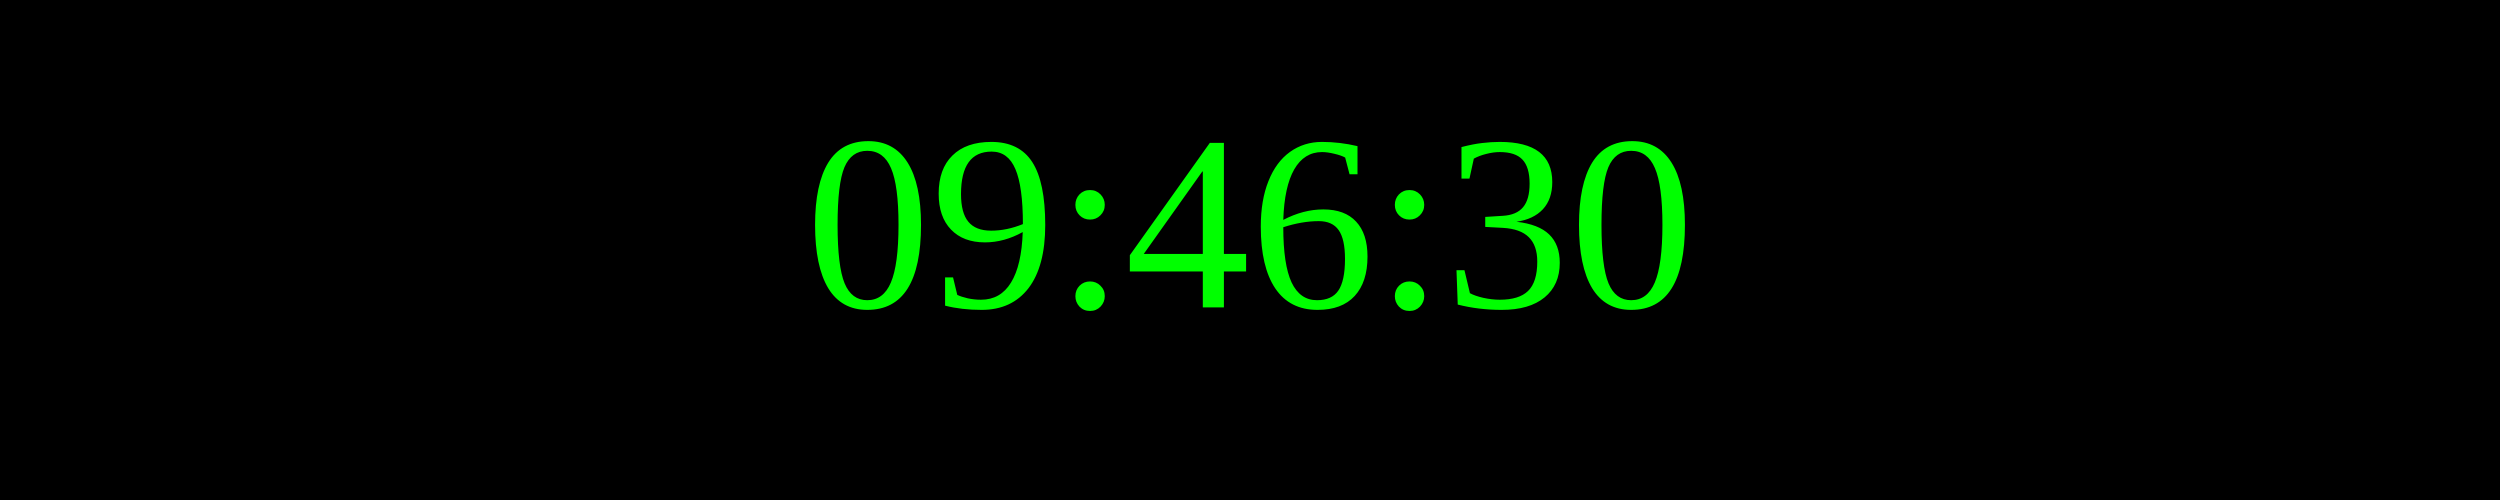
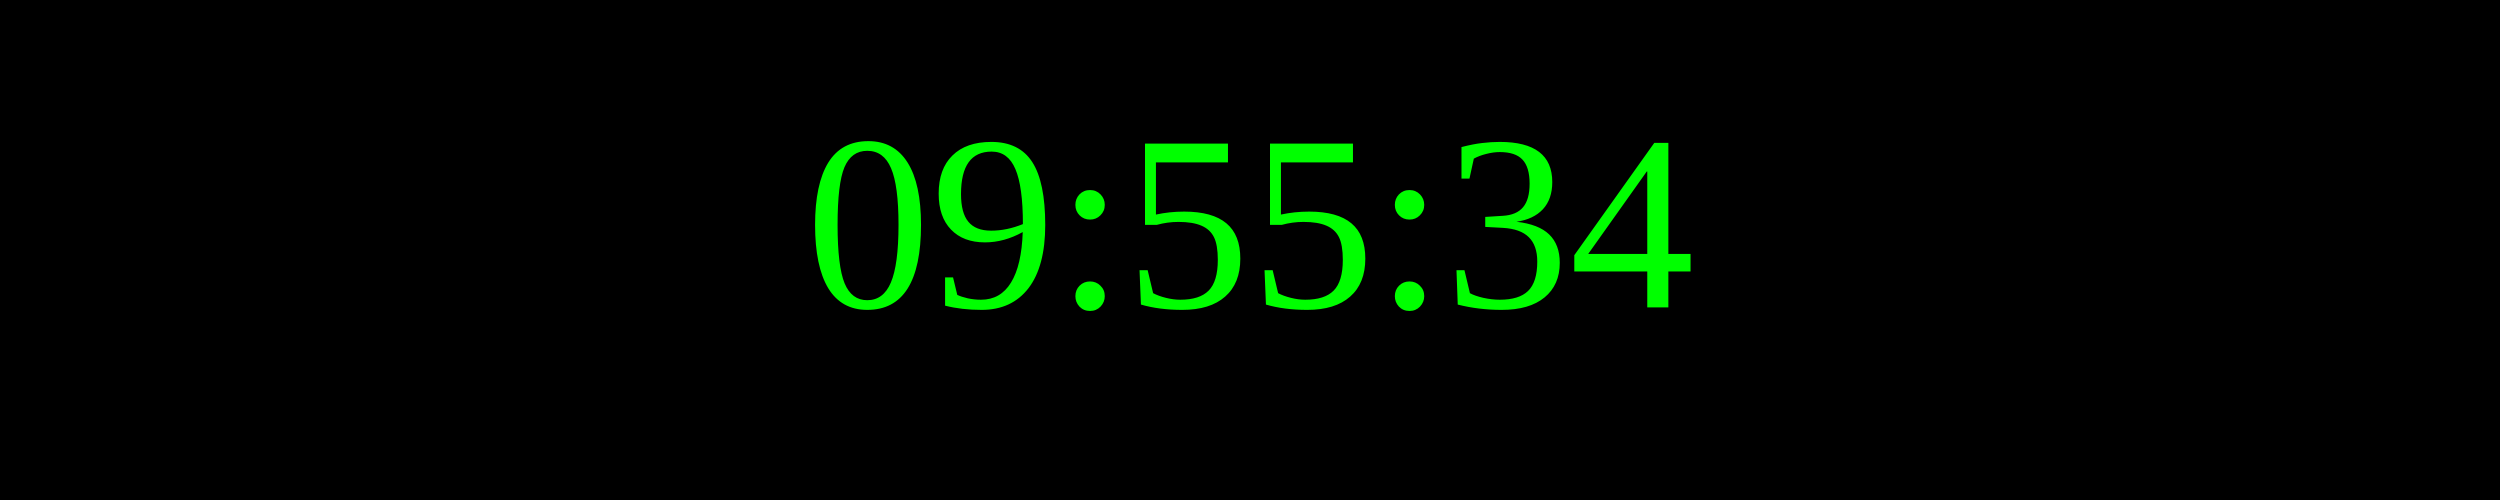
<svg xmlns="http://www.w3.org/2000/svg" width="250" height="50">
  <rect width="100%" height="100%" fill="black" />
  <text x="50%" y="50%" font-size="25" fill="lime" text-anchor="middle" dominant-baseline="middle">
- 09:46:30
+ 09:55:34
</text>
</svg>
